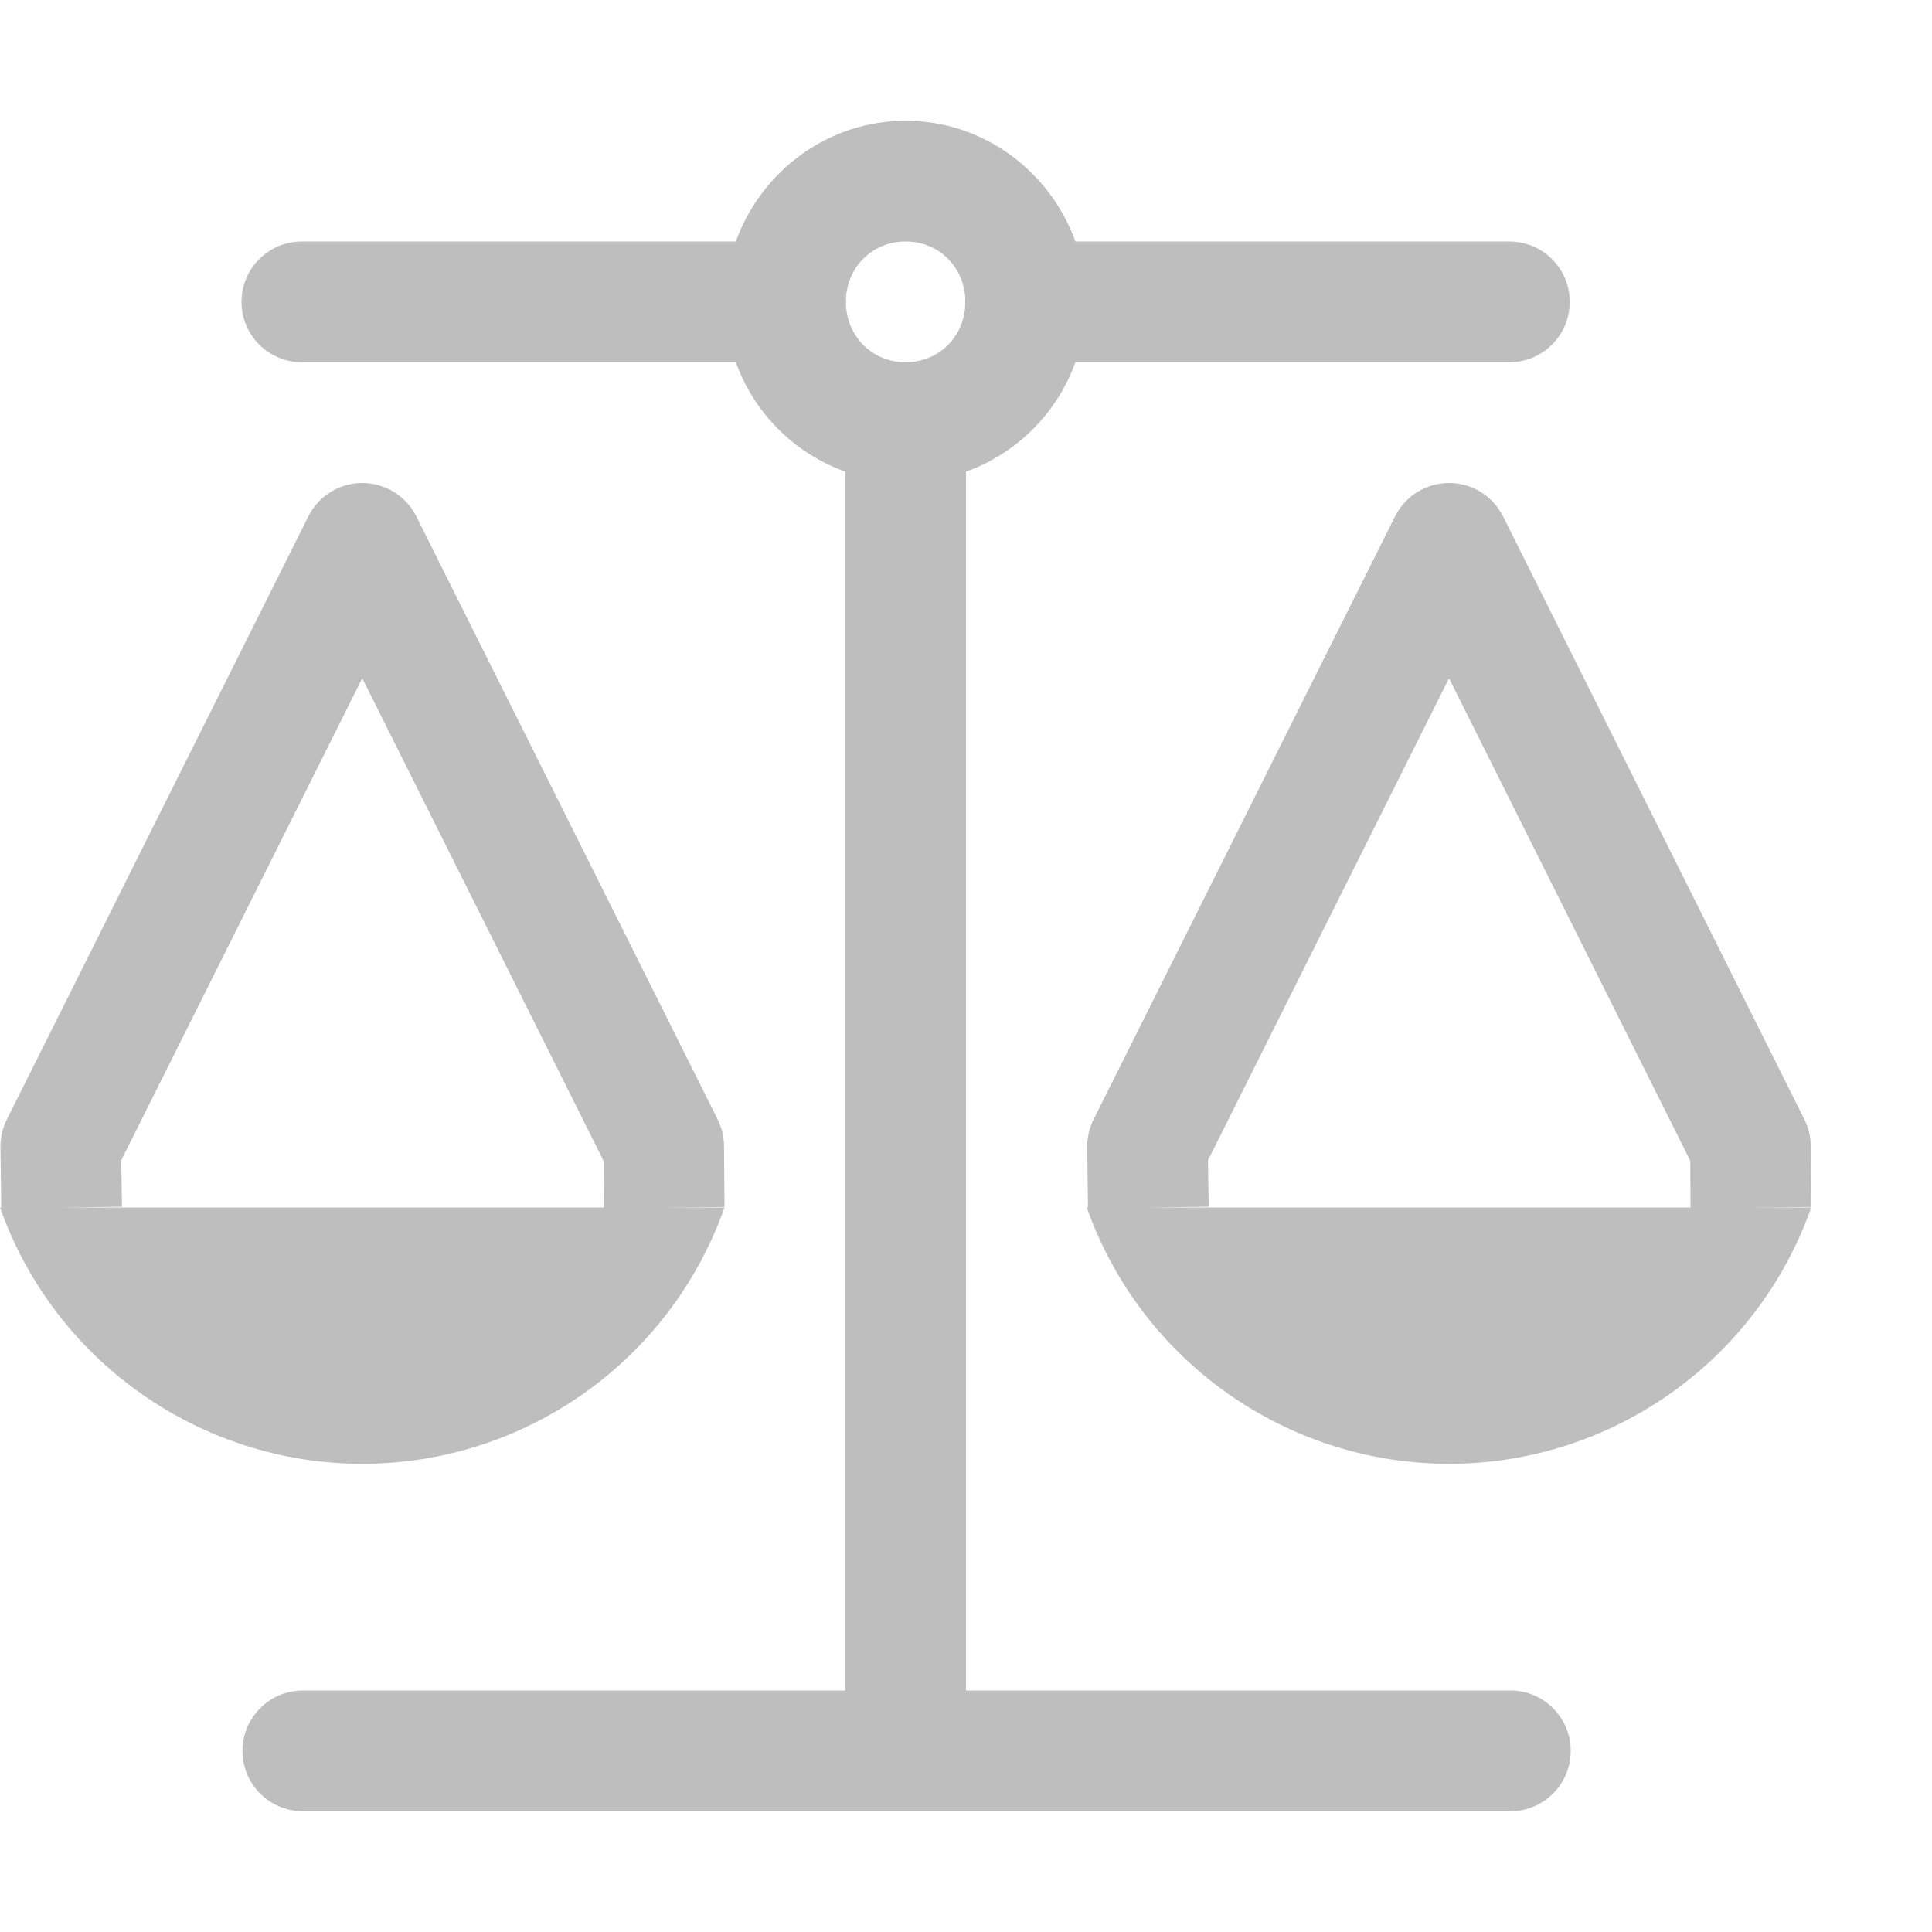
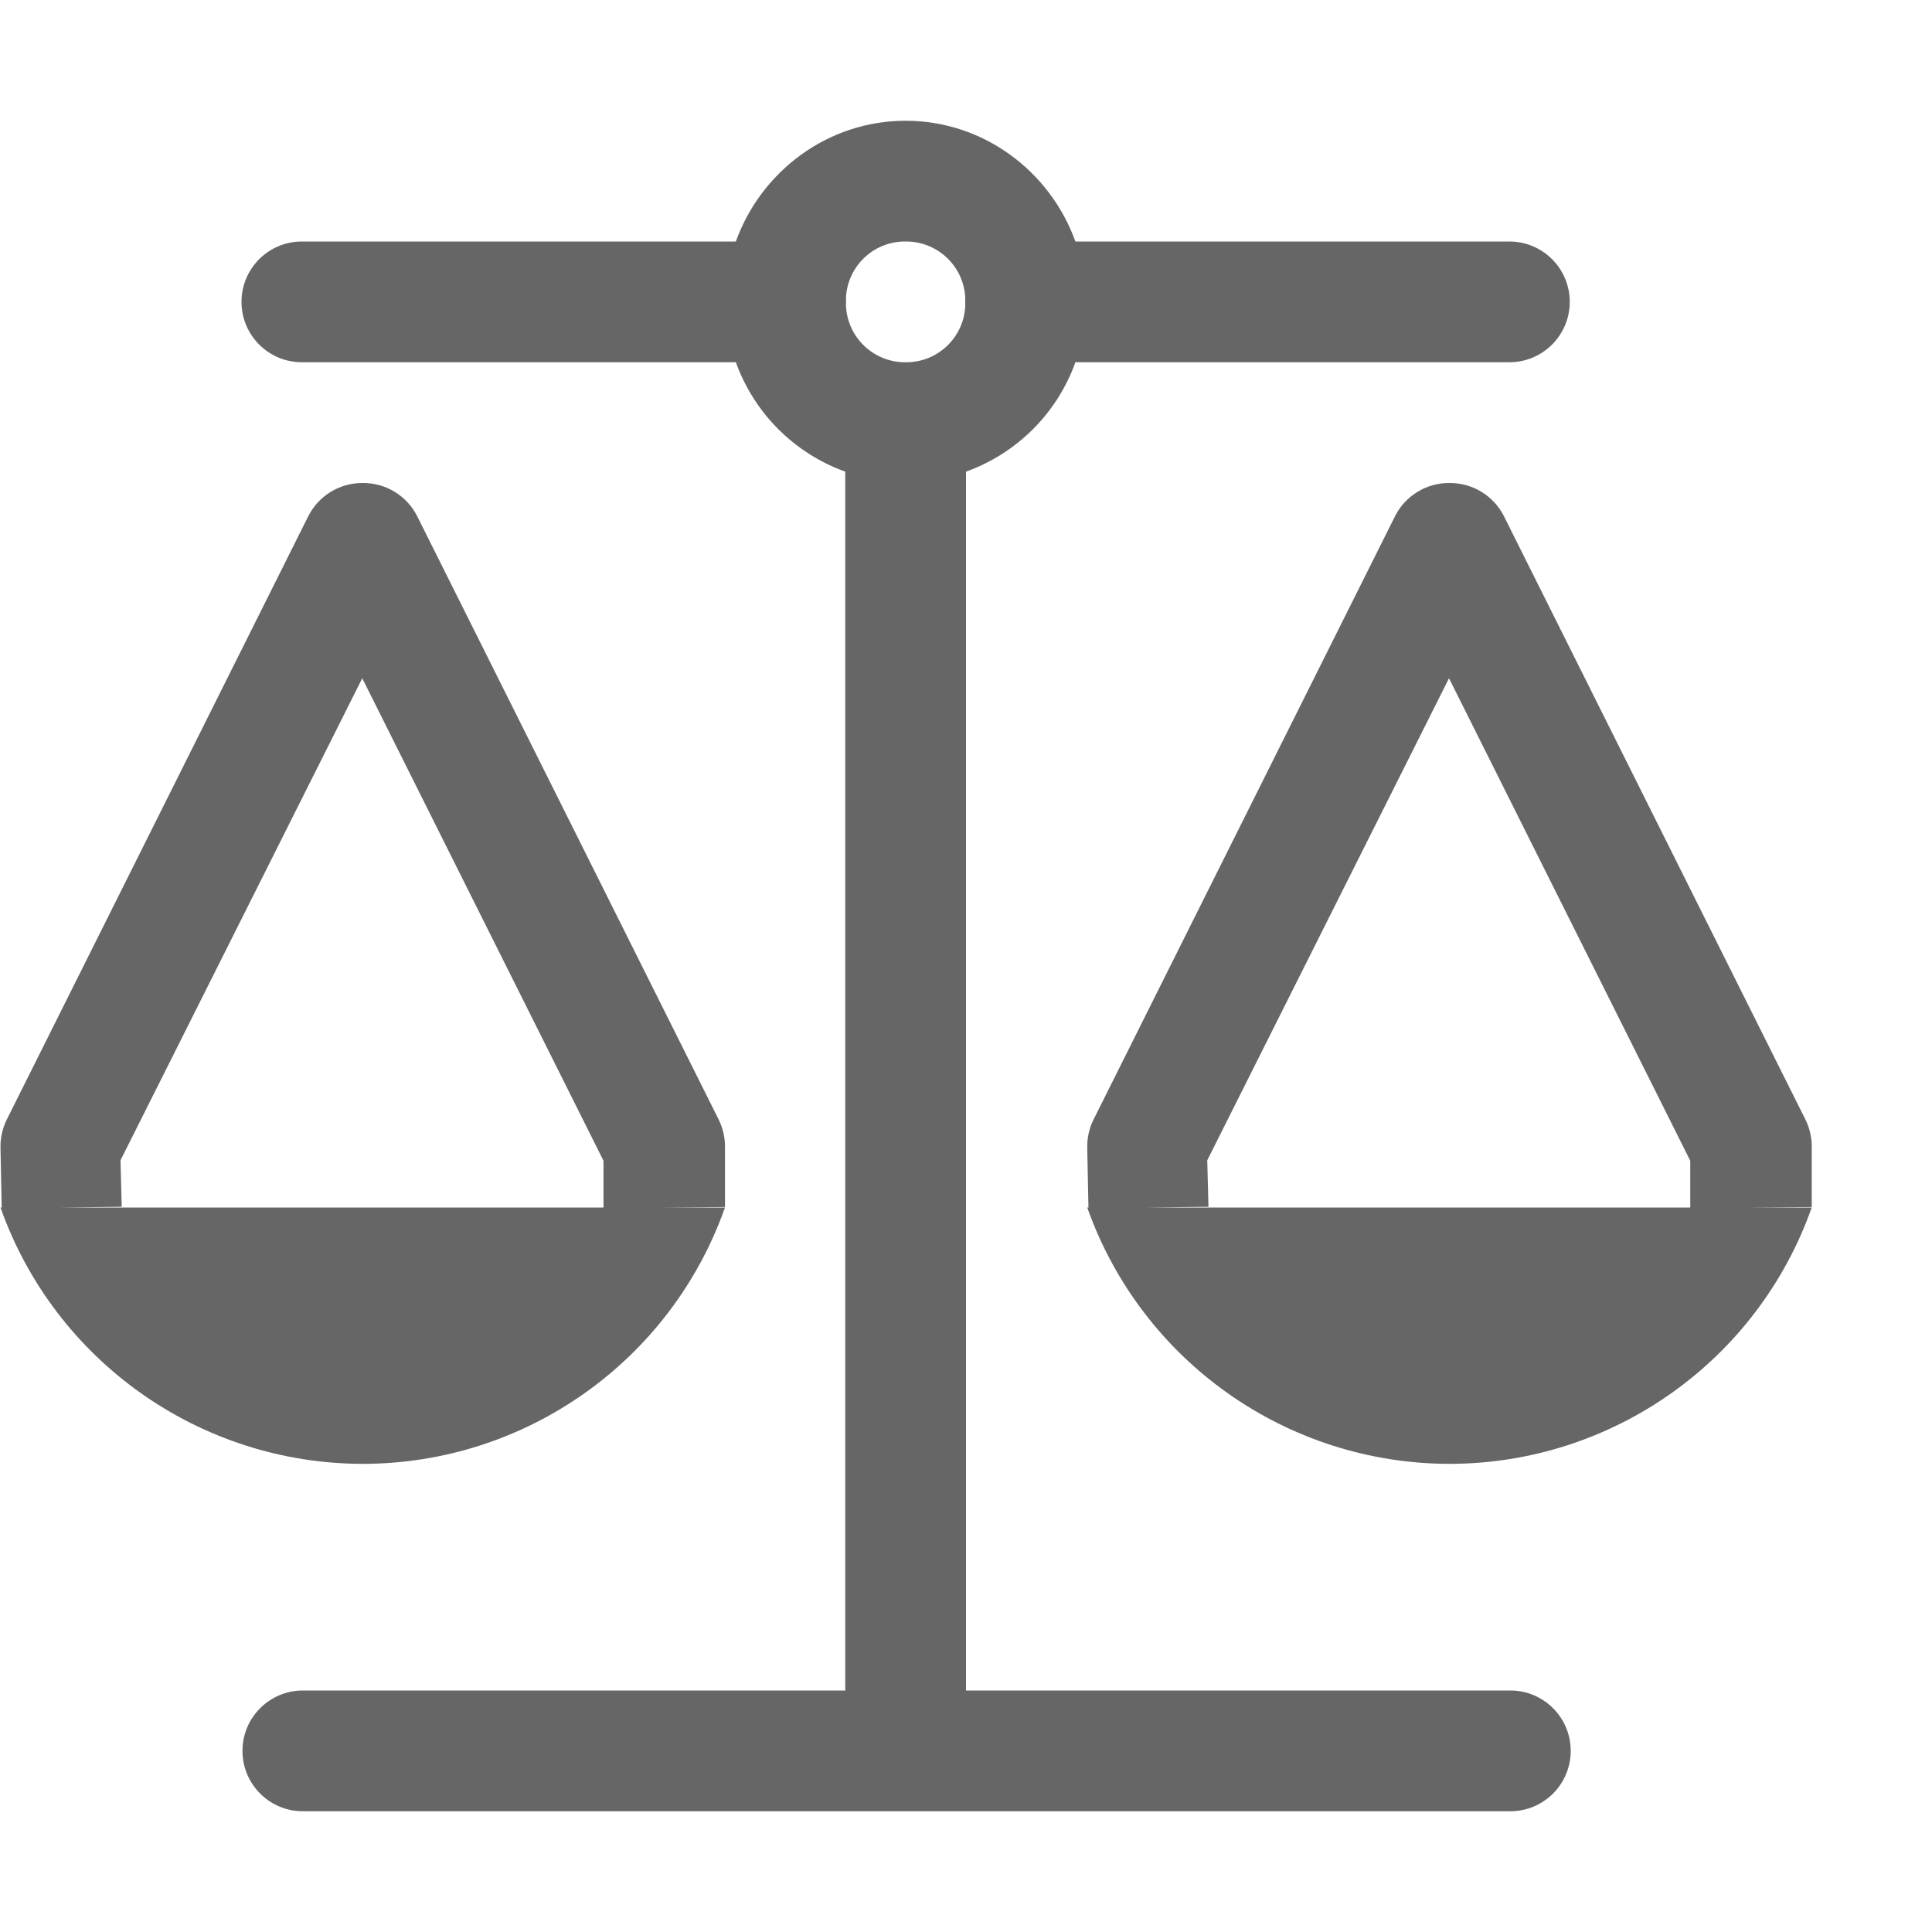
- <svg xmlns="http://www.w3.org/2000/svg" width="16" version="1.1" id="svg7384" height="16">
-   <defs id="defs7386" />
-   <path id="path4498" d="M 7.5 1 C 6.853 1 6.302 1.421 6.094 2 L 2.5 2 A 0.5 0.5 0 1 0 2.5 3 L 6.094 3 C 6.246 3.422 6.578 3.754 7 3.906 L 7 14 L 2.508 14 A 0.5 0.5 0 1 0 2.508 15 L 12.508 15 A 0.5 0.5 0 1 0 12.508 14 L 8 14 L 8 3.906 C 8.422 3.754 8.754 3.422 8.906 3 L 12.5 3 A 0.5 0.5 0 1 0 12.5 2 L 8.906 2 C 8.698 1.421 8.147 1 7.5 1 z M 7.5 2 C 7.771 2 7.978 2.203 7.994 2.469 A 0.5 0.5 0 0 0 7.994 2.531 C 7.978 2.797 7.771 3 7.5 3 C 7.229 3 7.022 2.797 7.006 2.531 A 0.5 0.5 0 0 0 7.006 2.469 C 7.022 2.203 7.229 2 7.5 2 z M 3.002 4 A 0.5 0.5 0 0 0 2.553 4.277 L 0.057 9.27 A 0.5 0.5 0 0 0 0.004 9.5 L 0.01 10 L 0 10 C 0.45 11.272 1.653 12.122 3.002 12.123 C 4.35 12.121 5.551 11.271 6 10 L 5.5 10 L 6 9.996 L 5.996 9.49 A 0.5 0.5 0 0 0 5.943 9.27 L 3.447 4.275 A 0.5 0.5 0 0 0 3.002 4 z M 12.002 4 A 0.5 0.5 0 0 0 11.553 4.277 L 9.057 9.27 A 0.5 0.5 0 0 0 9.004 9.5 L 9.01 10 L 9 10 C 9.45 11.272 10.653 12.122 12.002 12.123 C 13.35 12.121 14.551 11.271 15 10 L 14.5 10 L 15 9.996 L 14.996 9.49 A 0.5 0.5 0 0 0 14.943 9.27 L 12.447 4.275 A 0.5 0.5 0 0 0 12.002 4 z M 3 5.617 L 4.998 9.613 L 5 10 L 0.51 10 L 1.01 9.994 L 1.004 9.609 L 3 5.617 z M 12 5.617 L 13.998 9.613 L 14 10 L 9.51 10 L 10.01 9.994 L 10.004 9.609 L 12 5.617 z " style="color:#000000;font-style:normal;font-variant:normal;font-weight:normal;font-stretch:normal;font-size:medium;line-height:normal;font-family:sans-serif;font-variant-ligatures:normal;font-variant-position:normal;font-variant-caps:normal;font-variant-numeric:normal;font-variant-alternates:normal;font-feature-settings:normal;text-indent:0;text-align:start;text-decoration:none;text-decoration-line:none;text-decoration-style:solid;text-decoration-color:#000000;letter-spacing:normal;word-spacing:normal;text-transform:none;writing-mode:lr-tb;direction:ltr;text-orientation:mixed;dominant-baseline:auto;baseline-shift:baseline;text-anchor:start;white-space:normal;shape-padding:0;clip-rule:nonzero;display:inline;overflow:visible;visibility:visible;opacity:1;isolation:auto;mix-blend-mode:normal;color-interpolation:sRGB;color-interpolation-filters:linearRGB;solid-color:#000000;solid-opacity:1;vector-effect:none;fill:#bebebe;fill-opacity:1;fill-rule:nonzero;stroke:none;stroke-width:1;stroke-linecap:round;stroke-linejoin:round;stroke-miterlimit:4;stroke-dasharray:none;stroke-dashoffset:0;stroke-opacity:1;color-rendering:auto;image-rendering:auto;shape-rendering:auto;text-rendering:auto;enable-background:accumulate" />
+ <svg xmlns="http://www.w3.org/2000/svg" height="16" width="16">
+   <g transform="translate(-1173 247)">
+     <path color="#000" d="M1180.5-246c-.647 0-1.198.421-1.406 1h-3.594a.5.5 0 1 0 0 1h3.594c.152.422.484.754.906.906V-233h-4.492a.5.5 0 1 0 0 1h10a.5.5 0 1 0 0-1H1181v-10.094c.422-.152.755-.484.906-.906h3.594a.5.5 0 1 0 0-1h-3.594c-.208-.579-.759-1-1.406-1zm0 1a.49.49 0 0 1 .494.469.5.5 0 0 0 0 .062.489.489 0 0 1-.494.469.49.49 0 0 1-.494-.469.5.5 0 0 0 0-.062.489.489 0 0 1 .494-.469zm-4.498 2a.5.5 0 0 0-.45.277l-2.495 4.993a.5.5 0 0 0-.053.23l.01.5h-.01a3.186 3.186 0 0 0 3.002 2.123 3.184 3.184 0 0 0 2.998-2.123h-.5l.5-.004v-.506a.5.5 0 0 0-.053-.22l-2.496-4.995a.5.5 0 0 0-.446-.275zm9 0a.5.5 0 0 0-.45.277l-2.495 4.993a.5.5 0 0 0-.053.23l.01.5h-.01a3.186 3.186 0 0 0 3.002 2.123 3.184 3.184 0 0 0 2.998-2.123h-.5l.5-.004v-.506a.5.5 0 0 0-.053-.22l-2.496-4.995a.5.5 0 0 0-.446-.275zm-9.002 1.617l1.998 3.996v.387h-4.49l.5-.006-.01-.385zm9 0l1.998 3.996v.387h-4.49l.5-.006-.01-.385z" fill="#666" font-family="sans-serif" font-weight="400" overflow="visible" style="line-height:normal;font-variant-ligatures:normal;font-variant-position:normal;font-variant-caps:normal;font-variant-numeric:normal;font-variant-alternates:normal;font-feature-settings:normal;text-indent:0;text-align:start;text-decoration-line:none;text-decoration-style:solid;text-decoration-color:#000;text-transform:none;text-orientation:mixed;shape-padding:0;isolation:auto;mix-blend-mode:normal" white-space="normal" />
+   </g>
</svg>
